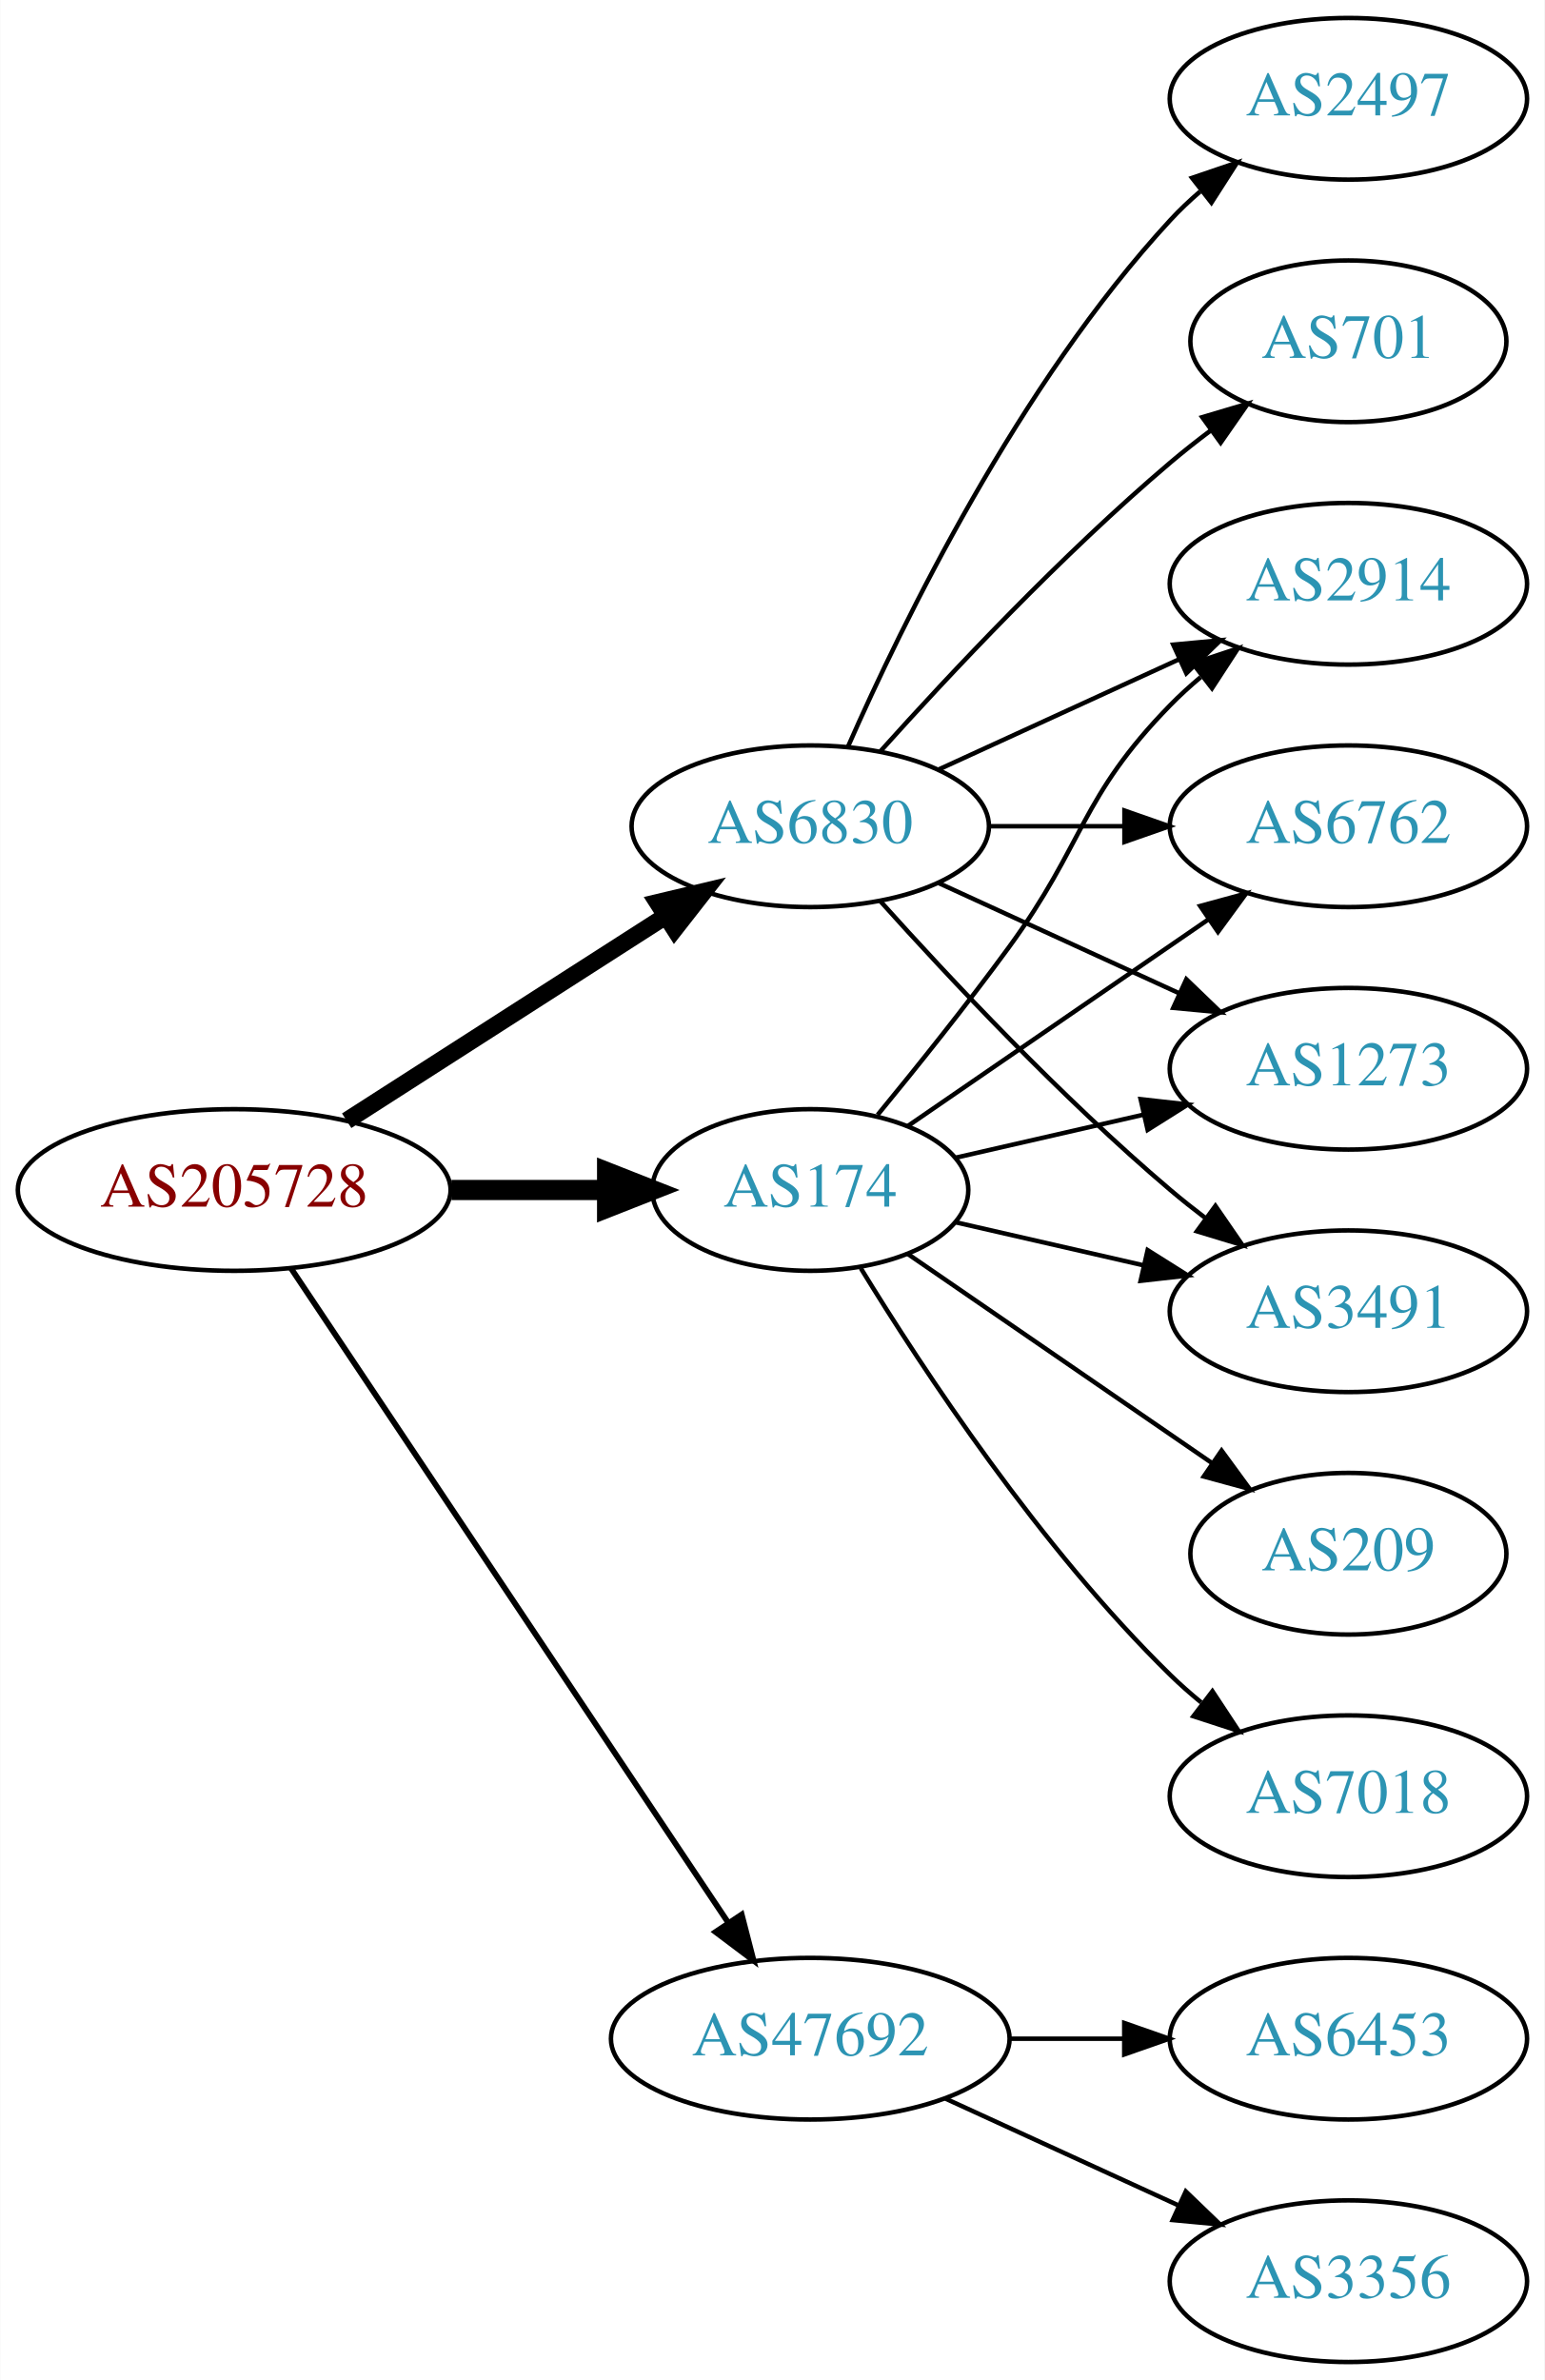
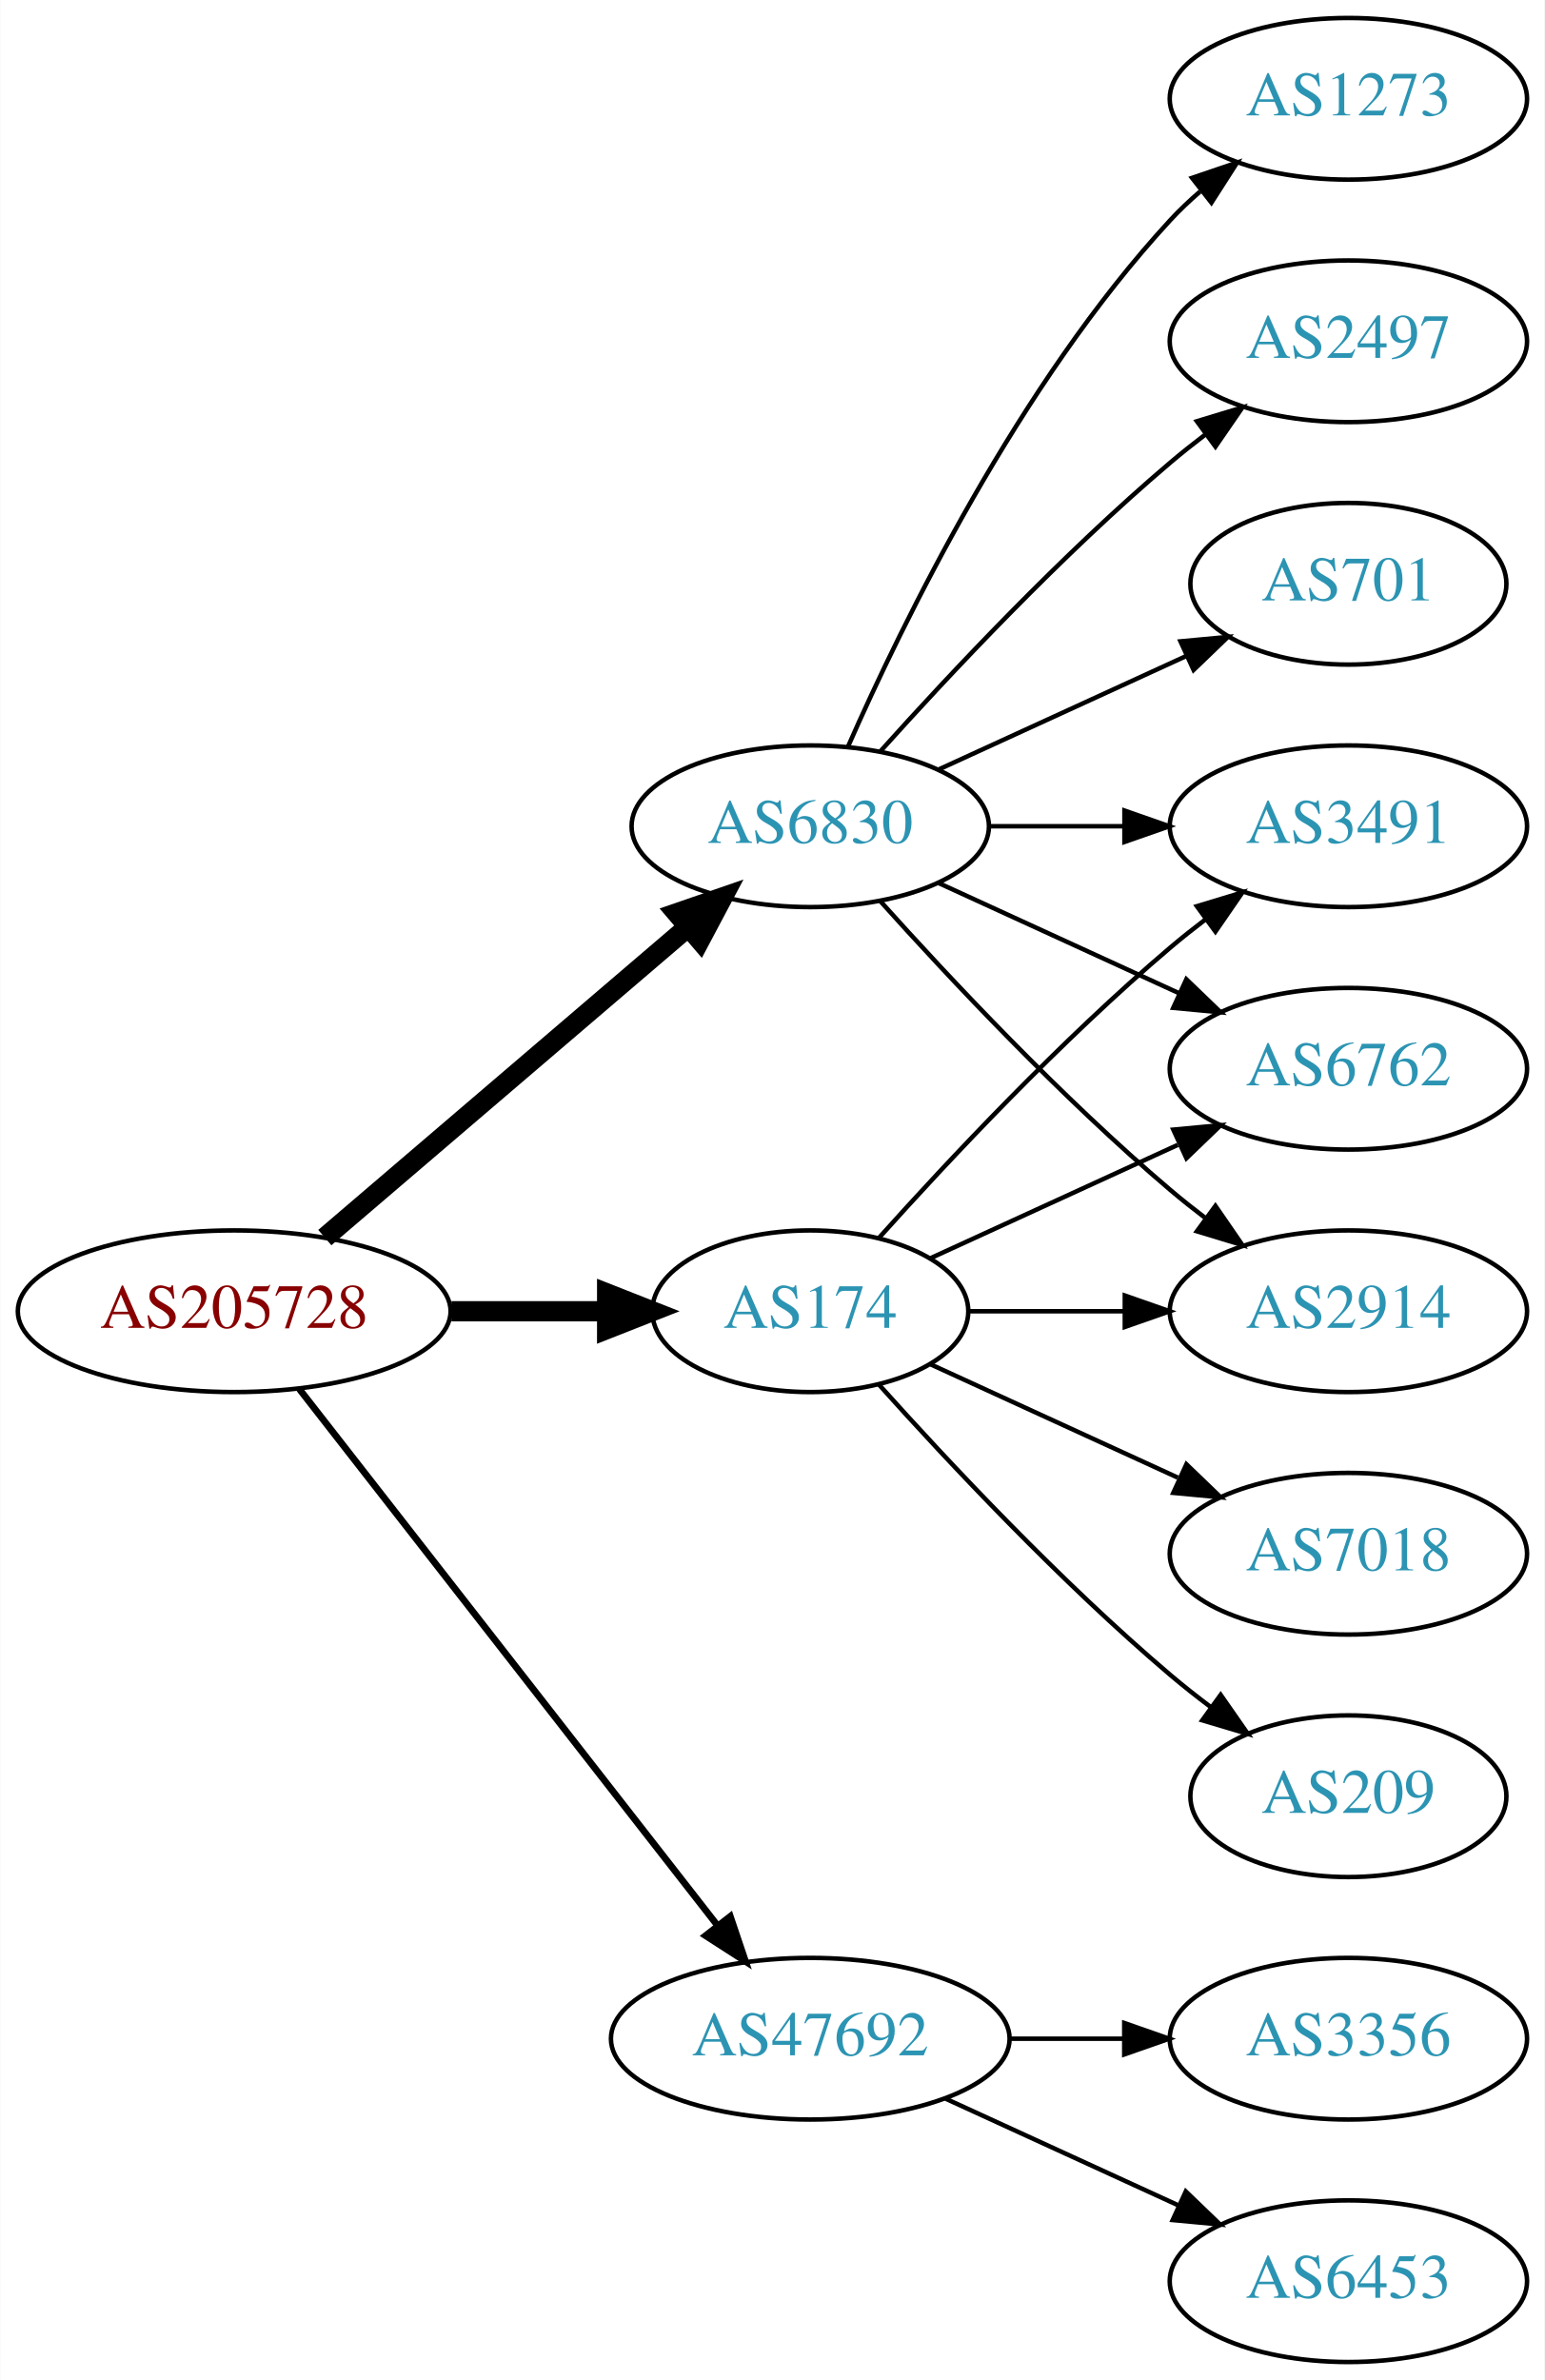
<svg xmlns="http://www.w3.org/2000/svg" xmlns:xlink="http://www.w3.org/1999/xlink" width="344pt" height="530pt" viewBox="0.00 0.00 343.88 530.00">
  <g id="graph0" class="graph" transform="scale(1 1) rotate(0) translate(4 526)">
    <polygon fill="white" stroke="none" points="-4,4 -4,-526 339.877,-526 339.877,4 -4,4" />
    <g id="node1" class="node">
      <g id="a_node1">
        <a xlink:href="/asn/205728" xlink:title="AS205728 ~ Cream Finance IT Austria GmbH [AT]">
-           <ellipse fill="#ffffff" stroke="black" cx="48.096" cy="-261" rx="48.192" ry="18" />
-           <text text-anchor="middle" x="48.096" y="-257.3" font-family="Times,serif" font-size="14.00" fill="#880000">AS205728</text>
+           <ellipse fill="#ffffff" stroke="black" cx="48.096" cy="-234" rx="48.192" ry="18" />
+           <text text-anchor="middle" x="48.096" y="-230.3" font-family="Times,serif" font-size="14.00" fill="#880000">AS205728</text>
        </a>
      </g>
    </g>
    <g id="node2" class="node">
      <g id="a_node2">
        <a xlink:href="/asn/174" xlink:title="AS174 ~ Cogent Communications [US]">
-           <ellipse fill="#ffffff" stroke="black" cx="176.388" cy="-261" rx="35.194" ry="18" />
-           <text text-anchor="middle" x="176.388" y="-257.3" font-family="Times,serif" font-size="14.00" fill="#2c94b3">AS174</text>
+           <ellipse fill="#ffffff" stroke="black" cx="176.388" cy="-234" rx="35.194" ry="18" />
+           <text text-anchor="middle" x="176.388" y="-230.3" font-family="Times,serif" font-size="14.00" fill="#2c94b3">AS174</text>
        </a>
      </g>
    </g>
    <g id="edge1" class="edge">
-       <path fill="none" stroke="black" stroke-width="4.5" d="M96.481,-261C107.842,-261 119.93,-261 131.142,-261" />
-       <polygon fill="black" stroke="black" stroke-width="4.5" points="131.146,-264.938 141.146,-261 131.146,-257.063 131.146,-264.938" />
+       <path fill="none" stroke="black" stroke-width="4.5" d="M96.481,-234C107.842,-234 119.93,-234 131.142,-234" />
+       <polygon fill="black" stroke="black" stroke-width="4.5" points="131.146,-237.938 141.146,-234 131.146,-230.063 131.146,-237.938" />
    </g>
    <g id="node3" class="node">
      <g id="a_node3">
        <a xlink:href="/asn/6830" xlink:title="AS6830 ~ LGI-UPC [AT]">
          <ellipse fill="#ffffff" stroke="black" cx="176.388" cy="-342" rx="39.794" ry="18" />
          <text text-anchor="middle" x="176.388" y="-338.3" font-family="Times,serif" font-size="14.00" fill="#2c94b3">AS6830</text>
        </a>
      </g>
    </g>
    <g id="edge2" class="edge">
-       <path fill="none" stroke="black" stroke-width="3.857" d="M73.147,-276.426C93.276,-289.336 122.141,-307.849 144.071,-321.915" />
-       <polygon fill="black" stroke="black" stroke-width="3.857" points="142.393,-324.996 152.7,-327.449 146.172,-319.104 142.393,-324.996" />
+       <path fill="none" stroke="black" stroke-width="4.5" d="M68.277,-250.403C89.851,-268.852 125.018,-298.926 149.132,-319.547" />
+       <polygon fill="black" stroke="black" stroke-width="4.5" points="146.691,-322.641 156.85,-326.148 151.809,-316.656 146.691,-322.641" />
    </g>
    <g id="node4" class="node">
      <g id="a_node4">
        <a xlink:href="/asn/47692" xlink:title="AS47692 ~ Nessus GmbH [AT]">
          <ellipse fill="#ffffff" stroke="black" cx="176.388" cy="-72" rx="44.393" ry="18" />
          <text text-anchor="middle" x="176.388" y="-68.3" font-family="Times,serif" font-size="14.00" fill="#2c94b3">AS47692</text>
        </a>
      </g>
    </g>
    <g id="edge3" class="edge">
-       <path fill="none" stroke="black" stroke-width="1.286" d="M60.751,-243.558C83.024,-210.225 131.744,-137.314 157.924,-98.134" />
-       <polygon fill="black" stroke="black" stroke-width="1.286" points="161.115,-99.659 163.761,-89.4 155.295,-95.77 161.115,-99.659" />
+       <path fill="none" stroke="black" stroke-width="1.5" d="M62.611,-216.663C84.925,-188.04 129.574,-130.767 155.498,-97.514" />
+       <polygon fill="black" stroke="black" stroke-width="1.5" points="158.581,-99.251 161.969,-89.212 153.061,-94.947 158.581,-99.251" />
    </g>
    <g id="node5" class="node">
      <g id="a_node5">
-         <a xlink:href="/asn/2914" xlink:title="AS2914 ~ NTT America, Inc. [US]">
-           <ellipse fill="#ffffff" stroke="black" cx="296.23" cy="-396" rx="39.794" ry="18" />
-           <text text-anchor="middle" x="296.23" y="-392.3" font-family="Times,serif" font-size="14.00" fill="#2c94b3">AS2914</text>
+         <a xlink:href="/asn/3491" xlink:title="AS3491 ~ PCCW Global, Inc. [US]">
+           <ellipse fill="#ffffff" stroke="black" cx="296.23" cy="-342" rx="39.794" ry="18" />
+           <text text-anchor="middle" x="296.23" y="-338.3" font-family="Times,serif" font-size="14.00" fill="#2c94b3">AS3491</text>
        </a>
      </g>
    </g>
    <g id="edge4" class="edge">
-       <path fill="none" stroke="black" d="M191.39,-277.731C200.038,-288.25 211.23,-302.208 220.584,-315 237.609,-338.284 236.411,-348.383 256.584,-369 258.676,-371.139 260.96,-373.218 263.337,-375.21" />
-       <polygon fill="black" stroke="black" points="261.58,-378.275 271.636,-381.611 265.855,-372.732 261.58,-378.275" />
+       <path fill="none" stroke="black" d="M191.75,-250.409C207.023,-267.432 232.282,-294.396 256.584,-315 259.081,-317.117 261.741,-319.232 264.453,-321.293" />
+       <polygon fill="black" stroke="black" points="262.489,-324.194 272.629,-327.266 266.619,-318.541 262.489,-324.194" />
    </g>
    <g id="node6" class="node">
      <g id="a_node6">
-         <a xlink:href="/asn/209" xlink:title="AS209 ~ CenturyLink Communications, LLC [US]">
-           <ellipse fill="#ffffff" stroke="black" cx="296.23" cy="-180" rx="35.194" ry="18" />
-           <text text-anchor="middle" x="296.23" y="-176.3" font-family="Times,serif" font-size="14.00" fill="#2c94b3">AS209</text>
+         <a xlink:href="/asn/7018" xlink:title="AS7018 ~ AT&amp;T Services, Inc. [US]">
+           <ellipse fill="#ffffff" stroke="black" cx="296.23" cy="-180" rx="39.794" ry="18" />
+           <text text-anchor="middle" x="296.23" y="-176.3" font-family="Times,serif" font-size="14.00" fill="#2c94b3">AS7018</text>
        </a>
      </g>
    </g>
    <g id="edge5" class="edge">
-       <path fill="none" stroke="black" d="M198.184,-246.705C217,-233.772 244.906,-214.591 265.97,-200.112" />
-       <polygon fill="black" stroke="black" points="267.987,-202.973 274.245,-194.424 264.021,-197.204 267.987,-202.973" />
+       <path fill="none" stroke="black" d="M203.249,-222.149C219.369,-214.762 240.372,-205.138 258.237,-196.952" />
+       <polygon fill="black" stroke="black" points="260.155,-199.923 267.788,-192.575 257.239,-193.559 260.155,-199.923" />
    </g>
    <g id="node7" class="node">
      <g id="a_node7">
-         <a xlink:href="/asn/7018" xlink:title="AS7018 ~ AT&amp;T Services, Inc. [US]">
-           <ellipse fill="#ffffff" stroke="black" cx="296.23" cy="-126" rx="39.794" ry="18" />
-           <text text-anchor="middle" x="296.23" y="-122.3" font-family="Times,serif" font-size="14.00" fill="#2c94b3">AS7018</text>
+         <a xlink:href="/asn/6762" xlink:title="AS6762 ~ TELECOM ITALIA SPARKLE S.p.A. [IT]">
+           <ellipse fill="#ffffff" stroke="black" cx="296.23" cy="-288" rx="39.794" ry="18" />
+           <text text-anchor="middle" x="296.23" y="-284.3" font-family="Times,serif" font-size="14.00" fill="#2c94b3">AS6762</text>
        </a>
      </g>
    </g>
    <g id="edge6" class="edge">
-       <path fill="none" stroke="black" d="M187.653,-243.56C201.462,-221.009 227.651,-181.278 256.584,-153 258.724,-150.908 261.041,-148.863 263.441,-146.894" />
-       <polygon fill="black" stroke="black" points="265.951,-149.382 271.782,-140.536 261.708,-143.815 265.951,-149.382" />
+       <path fill="none" stroke="black" d="M203.249,-245.851C219.369,-253.238 240.372,-262.862 258.237,-271.048" />
+       <polygon fill="black" stroke="black" points="257.239,-274.441 267.788,-275.425 260.155,-268.077 257.239,-274.441" />
    </g>
    <g id="node8" class="node">
      <g id="a_node8">
-         <a xlink:href="/asn/6762" xlink:title="AS6762 ~ TELECOM ITALIA SPARKLE S.p.A. [IT]">
-           <ellipse fill="#ffffff" stroke="black" cx="296.23" cy="-342" rx="39.794" ry="18" />
-           <text text-anchor="middle" x="296.23" y="-338.3" font-family="Times,serif" font-size="14.00" fill="#2c94b3">AS6762</text>
+         <a xlink:href="/asn/209" xlink:title="AS209 ~ CenturyLink Communications, LLC [US]">
+           <ellipse fill="#ffffff" stroke="black" cx="296.23" cy="-126" rx="35.194" ry="18" />
+           <text text-anchor="middle" x="296.23" y="-122.3" font-family="Times,serif" font-size="14.00" fill="#2c94b3">AS209</text>
        </a>
      </g>
    </g>
    <g id="edge7" class="edge">
-       <path fill="none" stroke="black" d="M198.184,-275.295C216.768,-288.068 244.218,-306.937 265.187,-321.349" />
-       <polygon fill="black" stroke="black" points="263.221,-324.245 273.444,-327.025 267.186,-318.476 263.221,-324.245" />
+       <path fill="none" stroke="black" d="M191.75,-217.591C207.023,-200.568 232.282,-173.604 256.584,-153 259.436,-150.582 262.501,-148.167 265.612,-145.831" />
+       <polygon fill="black" stroke="black" points="267.785,-148.578 273.84,-139.884 263.685,-142.905 267.785,-148.578" />
    </g>
    <g id="node9" class="node">
      <g id="a_node9">
-         <a xlink:href="/asn/1273" xlink:title="AS1273 ~ Vodafone Group PLC [EU]">
-           <ellipse fill="#ffffff" stroke="black" cx="296.23" cy="-288" rx="39.794" ry="18" />
-           <text text-anchor="middle" x="296.23" y="-284.3" font-family="Times,serif" font-size="14.00" fill="#2c94b3">AS1273</text>
+         <a xlink:href="/asn/2914" xlink:title="AS2914 ~ NTT America, Inc. [US]">
+           <ellipse fill="#ffffff" stroke="black" cx="296.23" cy="-234" rx="39.794" ry="18" />
+           <text text-anchor="middle" x="296.23" y="-230.3" font-family="Times,serif" font-size="14.00" fill="#2c94b3">AS2914</text>
        </a>
      </g>
    </g>
    <g id="edge8" class="edge">
-       <path fill="none" stroke="black" d="M208.658,-268.165C221.497,-271.106 236.602,-274.567 250.569,-277.767" />
-       <polygon fill="black" stroke="black" points="249.961,-281.219 260.49,-280.04 251.524,-274.395 249.961,-281.219" />
+       <path fill="none" stroke="black" d="M211.789,-234C222.613,-234 234.781,-234 246.408,-234" />
+       <polygon fill="black" stroke="black" points="246.439,-237.5 256.439,-234 246.439,-230.5 246.439,-237.5" />
+     </g>
+     <g id="edge11" class="edge">
+       <path fill="none" stroke="black" d="M216.3,-342C225.854,-342 236.203,-342 246.166,-342" />
+       <polygon fill="black" stroke="black" points="246.358,-345.5 256.358,-342 246.358,-338.5 246.358,-345.5" />
+     </g>
+     <g id="edge14" class="edge">
+       <path fill="none" stroke="black" d="M205.016,-329.339C220.973,-322.027 241.244,-312.739 258.527,-304.819" />
+       <polygon fill="black" stroke="black" points="260.141,-307.929 267.774,-300.581 257.225,-301.565 260.141,-307.929" />
+     </g>
+     <g id="edge10" class="edge">
+       <path fill="none" stroke="black" d="M192.034,-325.275C207.334,-308.235 232.432,-281.477 256.584,-261 259.081,-258.883 261.741,-256.768 264.453,-254.707" />
+       <polygon fill="black" stroke="black" points="266.619,-257.459 272.629,-248.734 262.489,-251.806 266.619,-257.459" />
    </g>
    <g id="node10" class="node">
      <g id="a_node10">
-         <a xlink:href="/asn/3491" xlink:title="AS3491 ~ PCCW Global, Inc. [US]">
-           <ellipse fill="#ffffff" stroke="black" cx="296.23" cy="-234" rx="39.794" ry="18" />
-           <text text-anchor="middle" x="296.23" y="-230.3" font-family="Times,serif" font-size="14.00" fill="#2c94b3">AS3491</text>
+         <a xlink:href="/asn/1273" xlink:title="AS1273 ~ Vodafone Group PLC [EU]">
+           <ellipse fill="#ffffff" stroke="black" cx="296.23" cy="-504" rx="39.794" ry="18" />
+           <text text-anchor="middle" x="296.23" y="-500.3" font-family="Times,serif" font-size="14.00" fill="#2c94b3">AS1273</text>
        </a>
      </g>
    </g>
    <g id="edge9" class="edge">
-       <path fill="none" stroke="black" d="M208.658,-253.835C221.497,-250.894 236.602,-247.433 250.569,-244.233" />
-       <polygon fill="black" stroke="black" points="251.524,-247.605 260.49,-241.96 249.961,-240.781 251.524,-247.605" />
-     </g>
-     <g id="edge15" class="edge">
-       <path fill="none" stroke="black" d="M205.016,-354.661C220.973,-361.973 241.244,-371.261 258.527,-379.181" />
-       <polygon fill="black" stroke="black" points="257.225,-382.435 267.774,-383.419 260.141,-376.071 257.225,-382.435" />
-     </g>
-     <g id="edge14" class="edge">
-       <path fill="none" stroke="black" d="M216.3,-342C225.854,-342 236.203,-342 246.166,-342" />
-       <polygon fill="black" stroke="black" points="246.358,-345.5 256.358,-342 246.358,-338.5 246.358,-345.5" />
-     </g>
-     <g id="edge10" class="edge">
-       <path fill="none" stroke="black" d="M205.016,-329.339C220.973,-322.027 241.244,-312.739 258.527,-304.819" />
-       <polygon fill="black" stroke="black" points="260.141,-307.929 267.774,-300.581 257.225,-301.565 260.141,-307.929" />
-     </g>
-     <g id="edge12" class="edge">
-       <path fill="none" stroke="black" d="M192.034,-325.275C207.334,-308.235 232.432,-281.477 256.584,-261 259.081,-258.883 261.741,-256.768 264.453,-254.707" />
-       <polygon fill="black" stroke="black" points="266.619,-257.459 272.629,-248.734 262.489,-251.806 266.619,-257.459" />
+       <path fill="none" stroke="black" d="M184.803,-359.761C196.872,-387.183 222.843,-440.473 256.584,-477 258.614,-479.198 260.853,-481.319 263.199,-483.34" />
+       <polygon fill="black" stroke="black" points="261.411,-486.386 271.443,-489.794 265.726,-480.874 261.411,-486.386" />
    </g>
    <g id="node11" class="node">
      <g id="a_node11">
        <a xlink:href="/asn/2497" xlink:title="AS2497 ~ Internet Initiative Japan Inc. [JP]">
-           <ellipse fill="#ffffff" stroke="black" cx="296.23" cy="-504" rx="39.794" ry="18" />
-           <text text-anchor="middle" x="296.23" y="-500.3" font-family="Times,serif" font-size="14.00" fill="#2c94b3">AS2497</text>
+           <ellipse fill="#ffffff" stroke="black" cx="296.23" cy="-450" rx="39.794" ry="18" />
+           <text text-anchor="middle" x="296.23" y="-446.3" font-family="Times,serif" font-size="14.00" fill="#2c94b3">AS2497</text>
        </a>
      </g>
    </g>
-     <g id="edge11" class="edge">
-       <path fill="none" stroke="black" d="M184.803,-359.761C196.872,-387.183 222.843,-440.473 256.584,-477 258.614,-479.198 260.853,-481.319 263.199,-483.34" />
-       <polygon fill="black" stroke="black" points="261.411,-486.386 271.443,-489.794 265.726,-480.874 261.411,-486.386" />
+     <g id="edge12" class="edge">
+       <path fill="none" stroke="black" d="M192.034,-358.725C207.334,-375.765 232.432,-402.523 256.584,-423 259.081,-425.117 261.741,-427.232 264.453,-429.293" />
+       <polygon fill="black" stroke="black" points="262.489,-432.194 272.629,-435.266 266.619,-426.541 262.489,-432.194" />
    </g>
    <g id="node12" class="node">
      <g id="a_node12">
        <a xlink:href="/asn/701" xlink:title="AS701 ~ UUNET [US]">
-           <ellipse fill="#ffffff" stroke="black" cx="296.23" cy="-450" rx="35.194" ry="18" />
-           <text text-anchor="middle" x="296.23" y="-446.3" font-family="Times,serif" font-size="14.00" fill="#2c94b3">AS701</text>
+           <ellipse fill="#ffffff" stroke="black" cx="296.23" cy="-396" rx="35.194" ry="18" />
+           <text text-anchor="middle" x="296.23" y="-392.3" font-family="Times,serif" font-size="14.00" fill="#2c94b3">AS701</text>
        </a>
      </g>
    </g>
    <g id="edge13" class="edge">
-       <path fill="none" stroke="black" d="M192.034,-358.725C207.334,-375.765 232.432,-402.523 256.584,-423 259.436,-425.418 262.501,-427.833 265.612,-430.169" />
-       <polygon fill="black" stroke="black" points="263.685,-433.095 273.84,-436.116 267.785,-427.422 263.685,-433.095" />
+       <path fill="none" stroke="black" d="M205.016,-354.661C221.433,-362.183 242.414,-371.798 260.011,-379.861" />
+       <polygon fill="black" stroke="black" points="258.839,-383.174 269.388,-384.158 261.755,-376.811 258.839,-383.174" />
    </g>
    <g id="node13" class="node">
      <g id="a_node13">
-         <a xlink:href="/asn/6453" xlink:title="AS6453 ~ TATA COMMUNICATIONS (AMERICA) INC [US]">
+         <a xlink:href="/asn/3356" xlink:title="AS3356 ~ Level 3 Parent, LLC [US]">
          <ellipse fill="#ffffff" stroke="black" cx="296.23" cy="-72" rx="39.794" ry="18" />
-           <text text-anchor="middle" x="296.23" y="-68.3" font-family="Times,serif" font-size="14.00" fill="#2c94b3">AS6453</text>
+           <text text-anchor="middle" x="296.23" y="-68.3" font-family="Times,serif" font-size="14.00" fill="#2c94b3">AS3356</text>
        </a>
      </g>
    </g>
-     <g id="edge16" class="edge">
+     <g id="edge15" class="edge">
      <path fill="none" stroke="black" d="M220.599,-72C228.911,-72 237.674,-72 246.156,-72" />
      <polygon fill="black" stroke="black" points="246.315,-75.5 256.315,-72 246.315,-68.5 246.315,-75.5" />
    </g>
    <g id="node14" class="node">
      <g id="a_node14">
-         <a xlink:href="/asn/3356" xlink:title="AS3356 ~ LEVEL3 [US]">
+         <a xlink:href="/asn/6453" xlink:title="AS6453 ~ TATA COMMUNICATIONS (AMERICA) INC [US]">
          <ellipse fill="#ffffff" stroke="black" cx="296.23" cy="-18" rx="39.794" ry="18" />
-           <text text-anchor="middle" x="296.23" y="-14.3" font-family="Times,serif" font-size="14.00" fill="#2c94b3">AS3356</text>
+           <text text-anchor="middle" x="296.23" y="-14.3" font-family="Times,serif" font-size="14.00" fill="#2c94b3">AS6453</text>
        </a>
      </g>
    </g>
-     <g id="edge17" class="edge">
+     <g id="edge16" class="edge">
      <path fill="none" stroke="black" d="M206.517,-58.652C222.128,-51.498 241.526,-42.609 258.198,-34.969" />
      <polygon fill="black" stroke="black" points="260.017,-37.986 267.65,-30.638 257.101,-31.622 260.017,-37.986" />
    </g>
  </g>
</svg>
